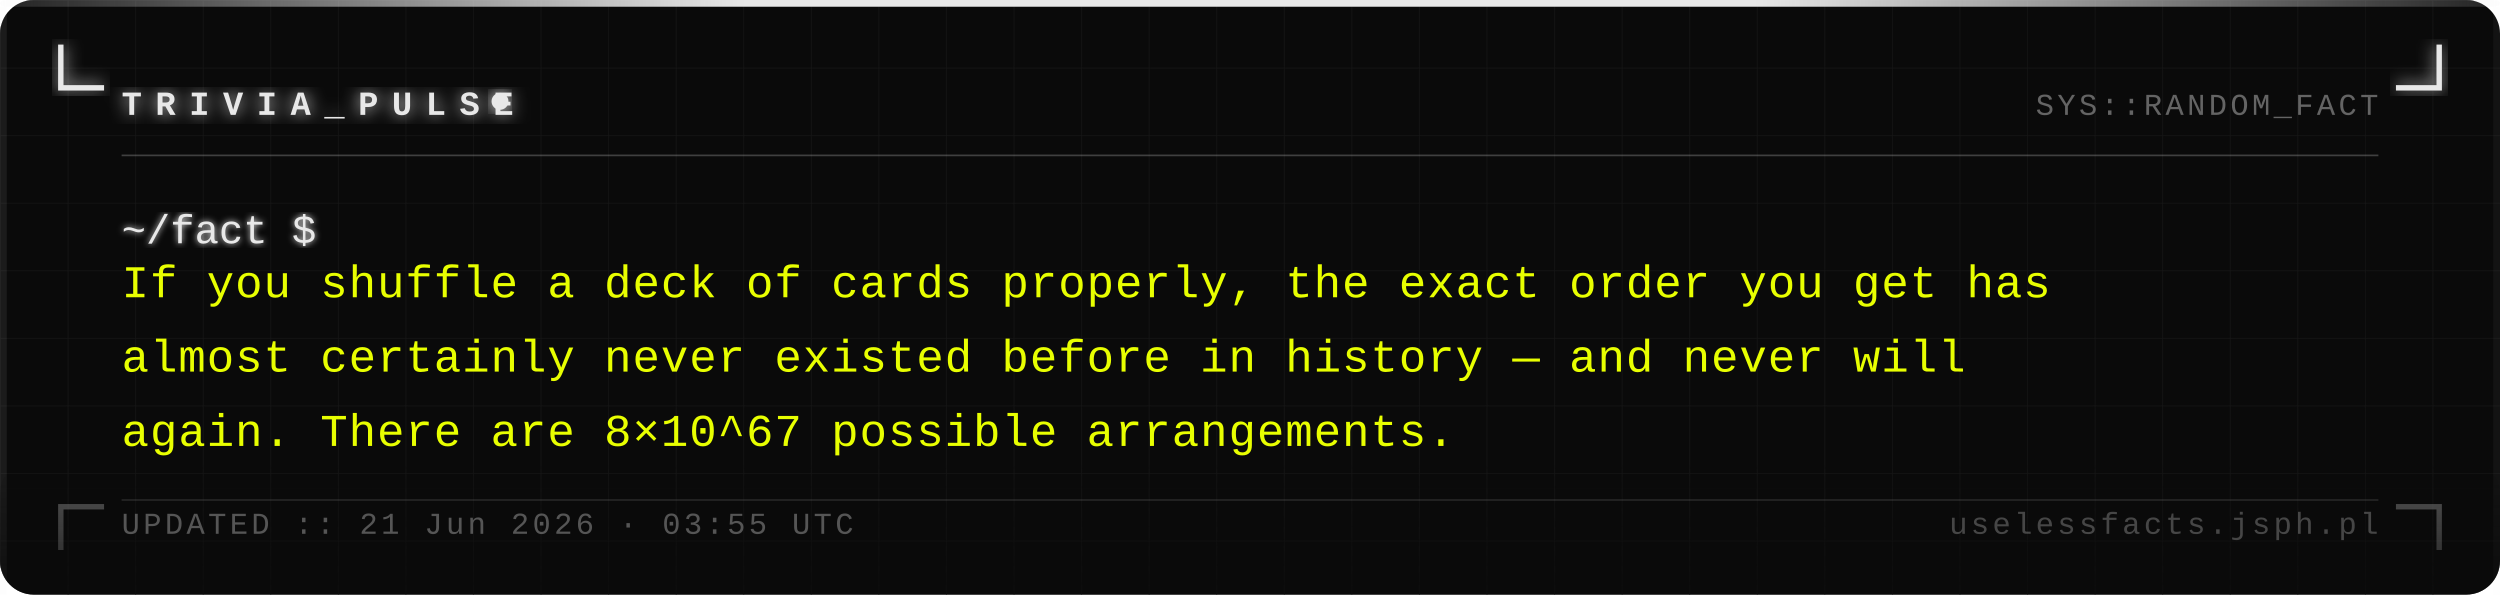
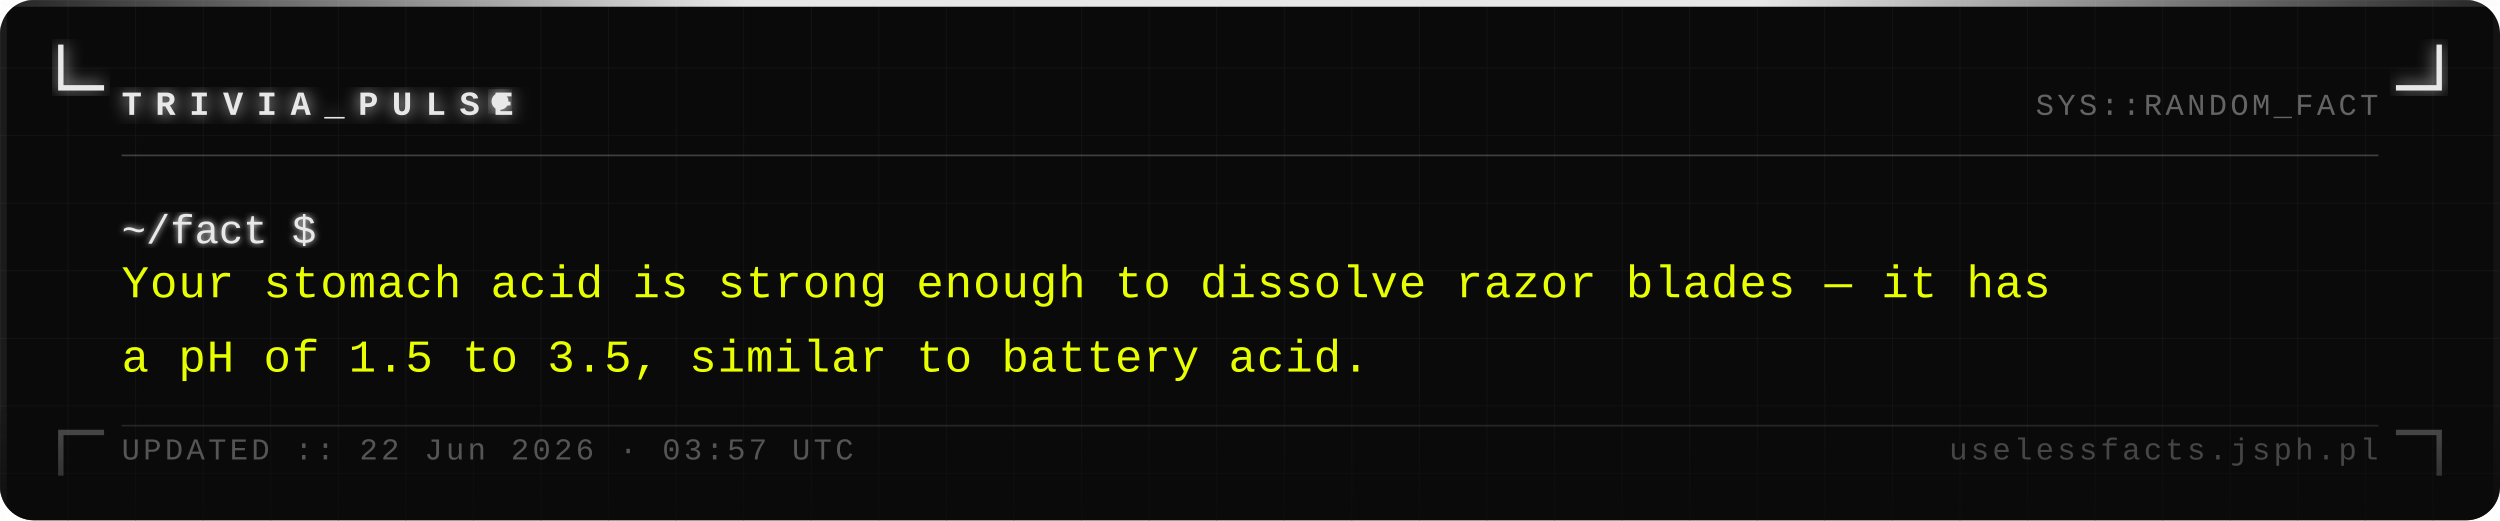
- <svg xmlns="http://www.w3.org/2000/svg" width="740" height="176" viewBox="0 0 740 176">
+ <svg xmlns="http://www.w3.org/2000/svg" width="740" height="154" viewBox="0 0 740 154">
  <defs>
    <pattern id="grid" width="20" height="20" patternUnits="userSpaceOnUse">
      <path d="M 20 0 L 0 0 0 20" fill="none" stroke="#161616" stroke-width="0.4" />
    </pattern>
    <filter id="silver-glow" x="-20%" y="-20%" width="140%" height="140%">
      <feGaussianBlur stdDeviation="2.5" result="blur" />
      <feMerge>
        <feMergeNode in="blur" />
        <feMergeNode in="SourceGraphic" />
      </feMerge>
    </filter>
    <filter id="text-glow" x="-5%" y="-5%" width="110%" height="110%">
      <feGaussianBlur stdDeviation="1" result="blur" />
      <feMerge>
        <feMergeNode in="blur" />
        <feMergeNode in="SourceGraphic" />
      </feMerge>
    </filter>
    <linearGradient id="fade-bottom" x1="0" y1="0" x2="0" y2="1">
      <stop offset="0%" stop-color="#0a0a0a" stop-opacity="0" />
      <stop offset="100%" stop-color="#0a0a0a" stop-opacity="0.7" />
    </linearGradient>
    <linearGradient id="top-bar" x1="0" y1="0" x2="1" y2="0">
      <stop offset="0%" stop-color="#e8e8e8" stop-opacity="0.1" />
      <stop offset="30%" stop-color="#e8e8e8" stop-opacity="1" />
      <stop offset="70%" stop-color="#e8e8e8" stop-opacity="1" />
      <stop offset="100%" stop-color="#e8e8e8" stop-opacity="0.1" />
    </linearGradient>
  </defs>
-   <rect width="740" height="176" fill="#0a0a0a" rx="10" />
-   <rect width="740" height="176" fill="url(#grid)" rx="10" opacity="1" />
+   <rect width="740" height="154" fill="#0a0a0a" rx="10" />
+   <rect width="740" height="154" fill="url(#grid)" rx="10" opacity="1" />
  <rect x="0" y="0" width="740" height="2" fill="url(#top-bar)" rx="2" />
-   <rect x="0" y="2" width="2" height="174" fill="#e8e8e8" opacity="0.08" />
-   <rect x="738" y="2" width="2" height="174" fill="#e8e8e8" opacity="0.04" />
+   <rect x="0" y="2" width="2" height="152" fill="#e8e8e8" opacity="0.08" />
+   <rect x="738" y="2" width="2" height="152" fill="#e8e8e8" opacity="0.04" />
  <path d="M 18 14 L 18 26 L 30 26" fill="none" stroke="#e8e8e8" stroke-width="1.6" stroke-linecap="square" filter="url(#silver-glow)" />
  <path d="M 722 14 L 722 26 L 710 26" fill="none" stroke="#e8e8e8" stroke-width="1.6" stroke-linecap="square" filter="url(#silver-glow)" />
-   <path d="M 18 162 L 18 150 L 30 150" fill="none" stroke="#e8e8e8" stroke-width="1.6" stroke-linecap="square" opacity="0.35" />
-   <path d="M 722 162 L 722 150 L 710 150" fill="none" stroke="#e8e8e8" stroke-width="1.6" stroke-linecap="square" opacity="0.35" />
+   <path d="M 18 140 L 18 128 L 30 128" fill="none" stroke="#e8e8e8" stroke-width="1.6" stroke-linecap="square" opacity="0.35" />
+   <path d="M 722 140 L 722 128 L 710 128" fill="none" stroke="#e8e8e8" stroke-width="1.6" stroke-linecap="square" opacity="0.35" />
  <text x="36" y="34" font-family="Courier New, Courier, monospace" font-size="10" font-weight="bold" fill="#e8e8e8" letter-spacing="4" filter="url(#silver-glow)">TRIVIA_PULSE</text>
  <circle cx="148" cy="30" r="2.5" fill="#e8e8e8" filter="url(#silver-glow)">
    <animate attributeName="opacity" values="1;0;1" dur="1.4s" repeatCount="indefinite" />
  </circle>
  <text x="704" y="34" font-family="Courier New, Courier, monospace" font-size="9" fill="#a0a0a0" text-anchor="end" letter-spacing="1" opacity="0.6">SYS::RANDOM_FACT</text>
  <line x1="36" y1="46" x2="704" y2="46" stroke="#c0c0c0" stroke-width="0.5" opacity="0.3" />
  <text x="36" y="72" font-family="Courier New, Courier, monospace" font-size="12" fill="#e8e8e8" filter="url(#text-glow)">~/fact $</text>
-   <text x="36" y="88" font-family="Courier New, Courier, monospace" font-size="13.5" fill="#e8ff00" letter-spacing="0.3">If you shuffle a deck of cards properly, the exact order you get has</text>
-   <text x="36" y="110" font-family="Courier New, Courier, monospace" font-size="13.5" fill="#e8ff00" letter-spacing="0.3">almost certainly never existed before in history — and never will</text>
-   <text x="36" y="132" font-family="Courier New, Courier, monospace" font-size="13.5" fill="#e8ff00" letter-spacing="0.3">again. There are 8×10^67 possible arrangements.</text>
-   <rect x="0" y="136" width="740" height="40" fill="url(#fade-bottom)" rx="10" />
-   <line x1="36" y1="148" x2="704" y2="148" stroke="#c0c0c0" stroke-width="0.5" opacity="0.15" />
-   <text x="36" y="158" font-family="Courier New, Courier, monospace" font-size="9" fill="#a0a0a0" letter-spacing="1" opacity="0.5">UPDATED :: 21 Jun 2026 · 03:55 UTC</text>
-   <text x="704" y="158" font-family="Courier New, Courier, monospace" font-size="9" fill="#a0a0a0" text-anchor="end" letter-spacing="1" opacity="0.4">uselessfacts.jsph.pl</text>
+   <text x="36" y="88" font-family="Courier New, Courier, monospace" font-size="13.5" fill="#e8ff00" letter-spacing="0.3">Your stomach acid is strong enough to dissolve razor blades — it has</text>
+   <text x="36" y="110" font-family="Courier New, Courier, monospace" font-size="13.5" fill="#e8ff00" letter-spacing="0.3">a pH of 1.5 to 3.5, similar to battery acid.</text>
+   <rect x="0" y="114" width="740" height="40" fill="url(#fade-bottom)" rx="10" />
+   <line x1="36" y1="126" x2="704" y2="126" stroke="#c0c0c0" stroke-width="0.5" opacity="0.15" />
+   <text x="36" y="136" font-family="Courier New, Courier, monospace" font-size="9" fill="#a0a0a0" letter-spacing="1" opacity="0.5">UPDATED :: 22 Jun 2026 · 03:57 UTC</text>
+   <text x="704" y="136" font-family="Courier New, Courier, monospace" font-size="9" fill="#a0a0a0" text-anchor="end" letter-spacing="1" opacity="0.4">uselessfacts.jsph.pl</text>
</svg>
